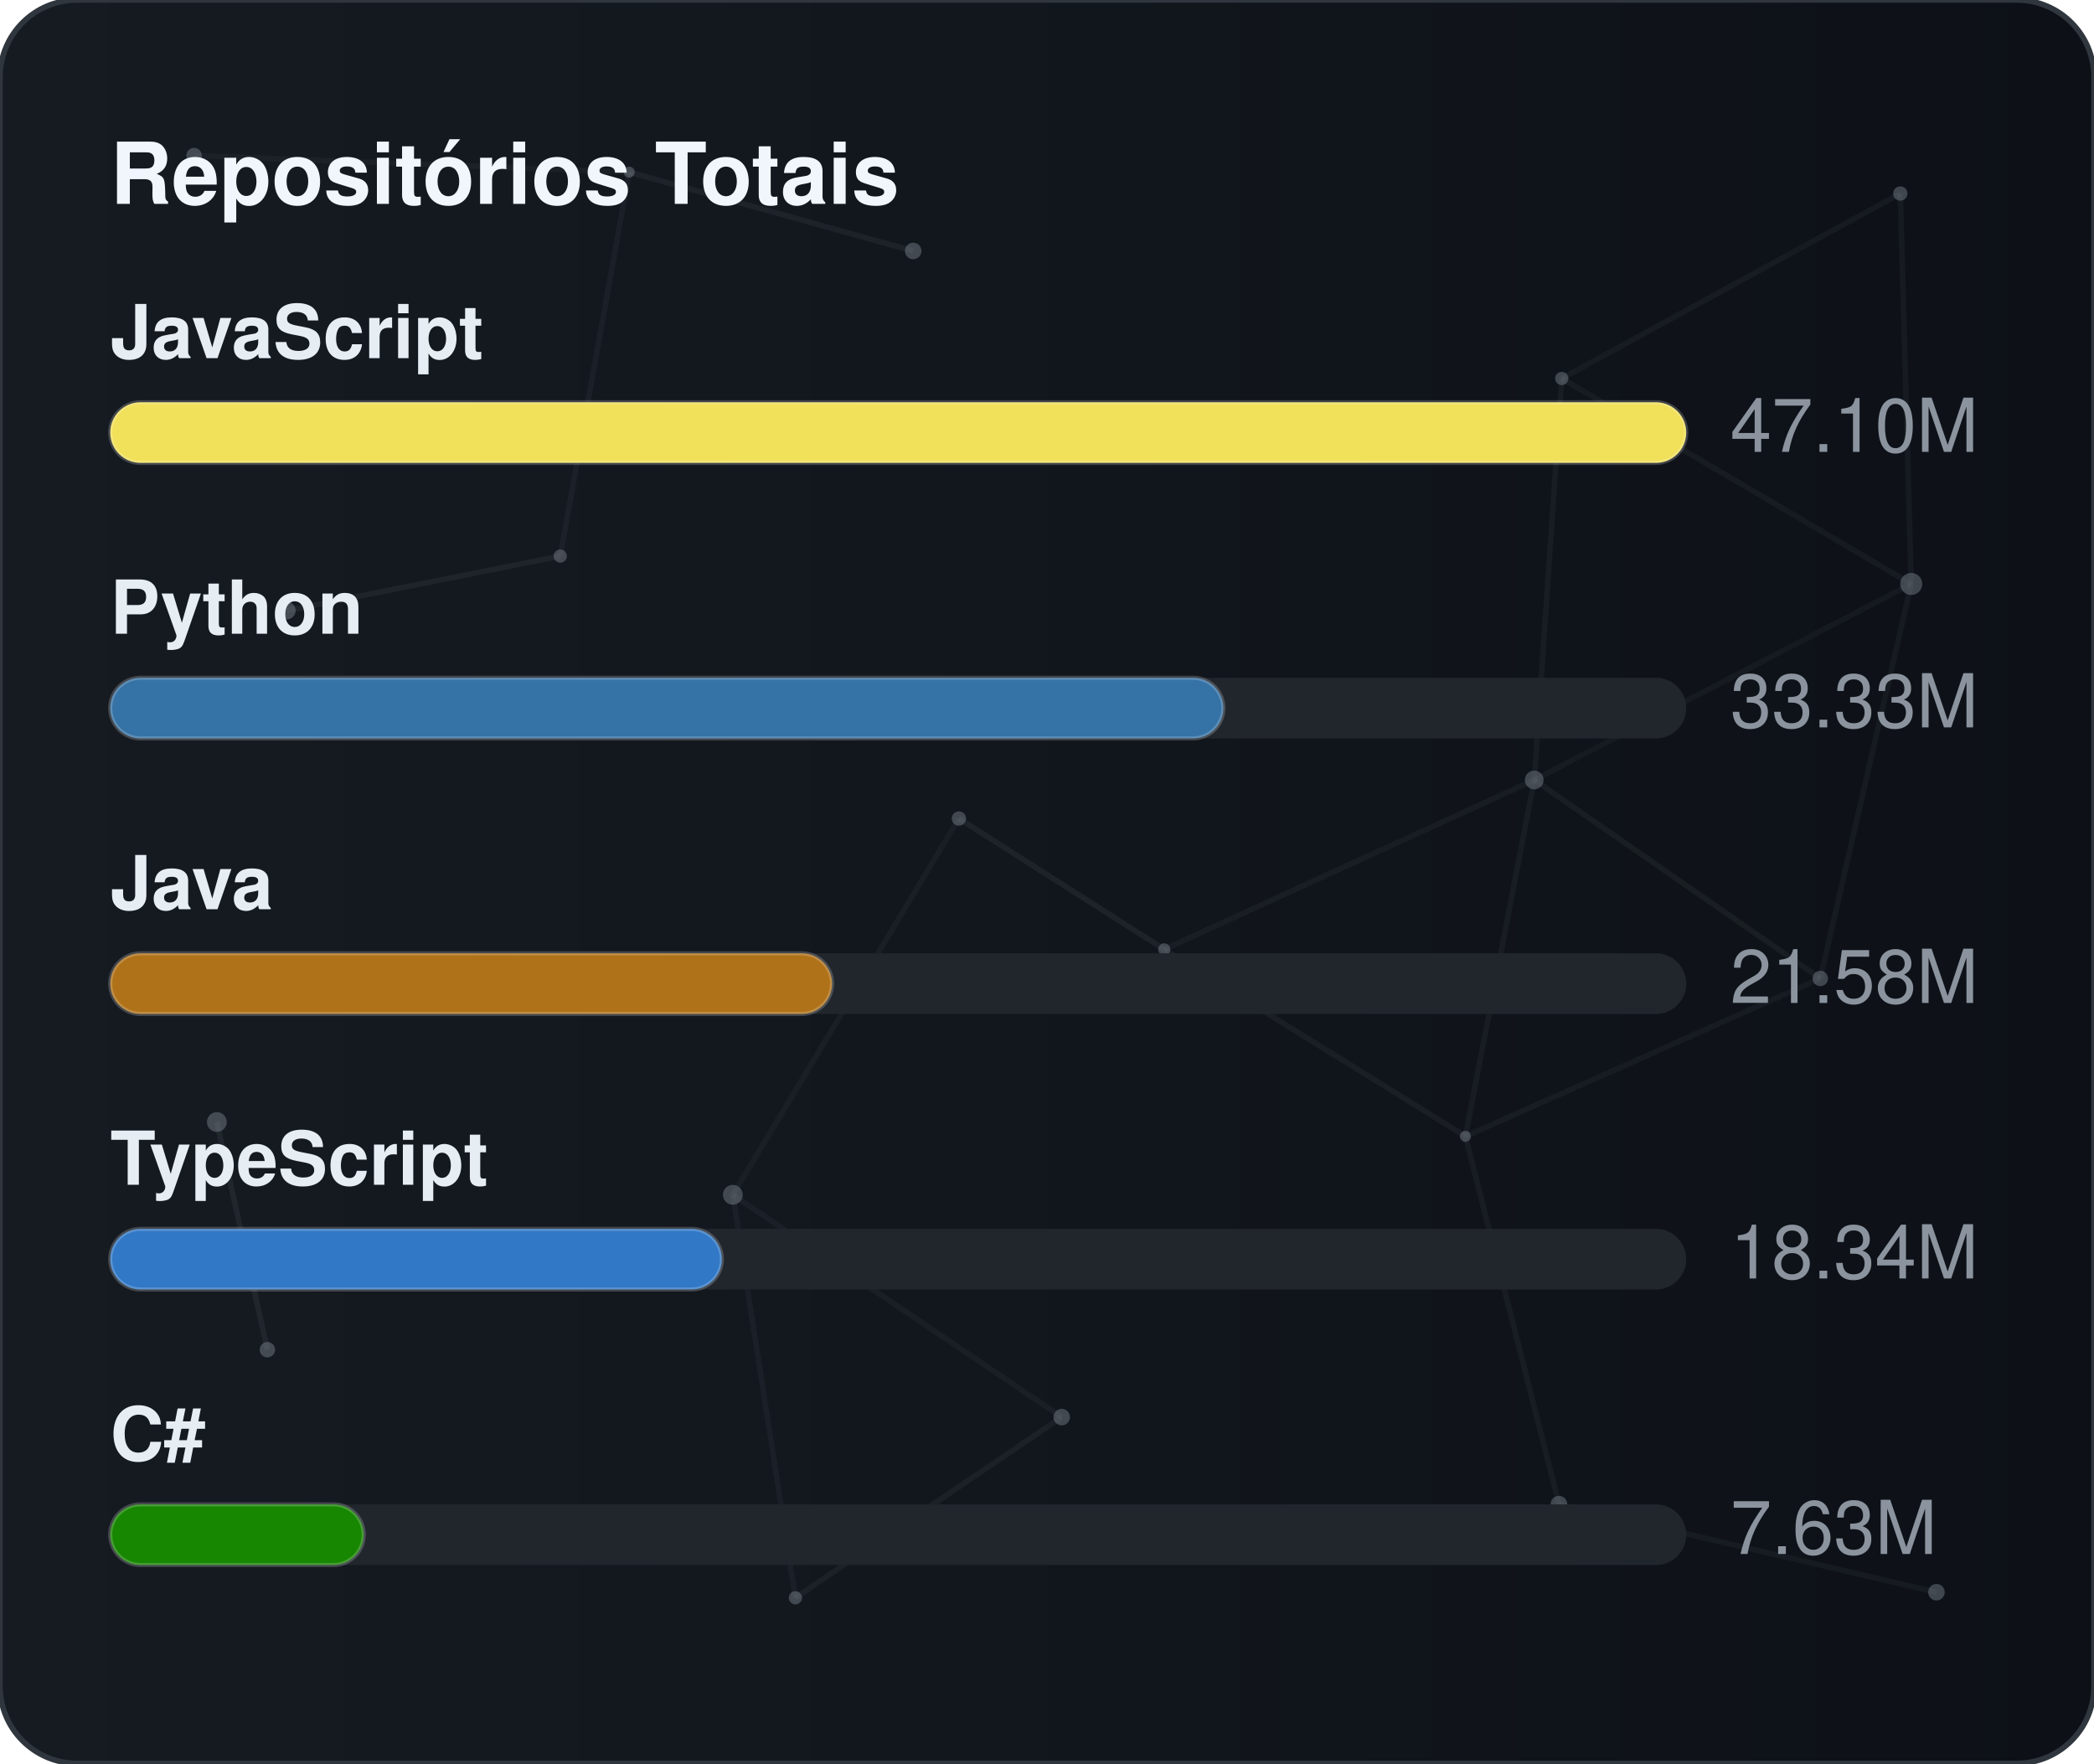
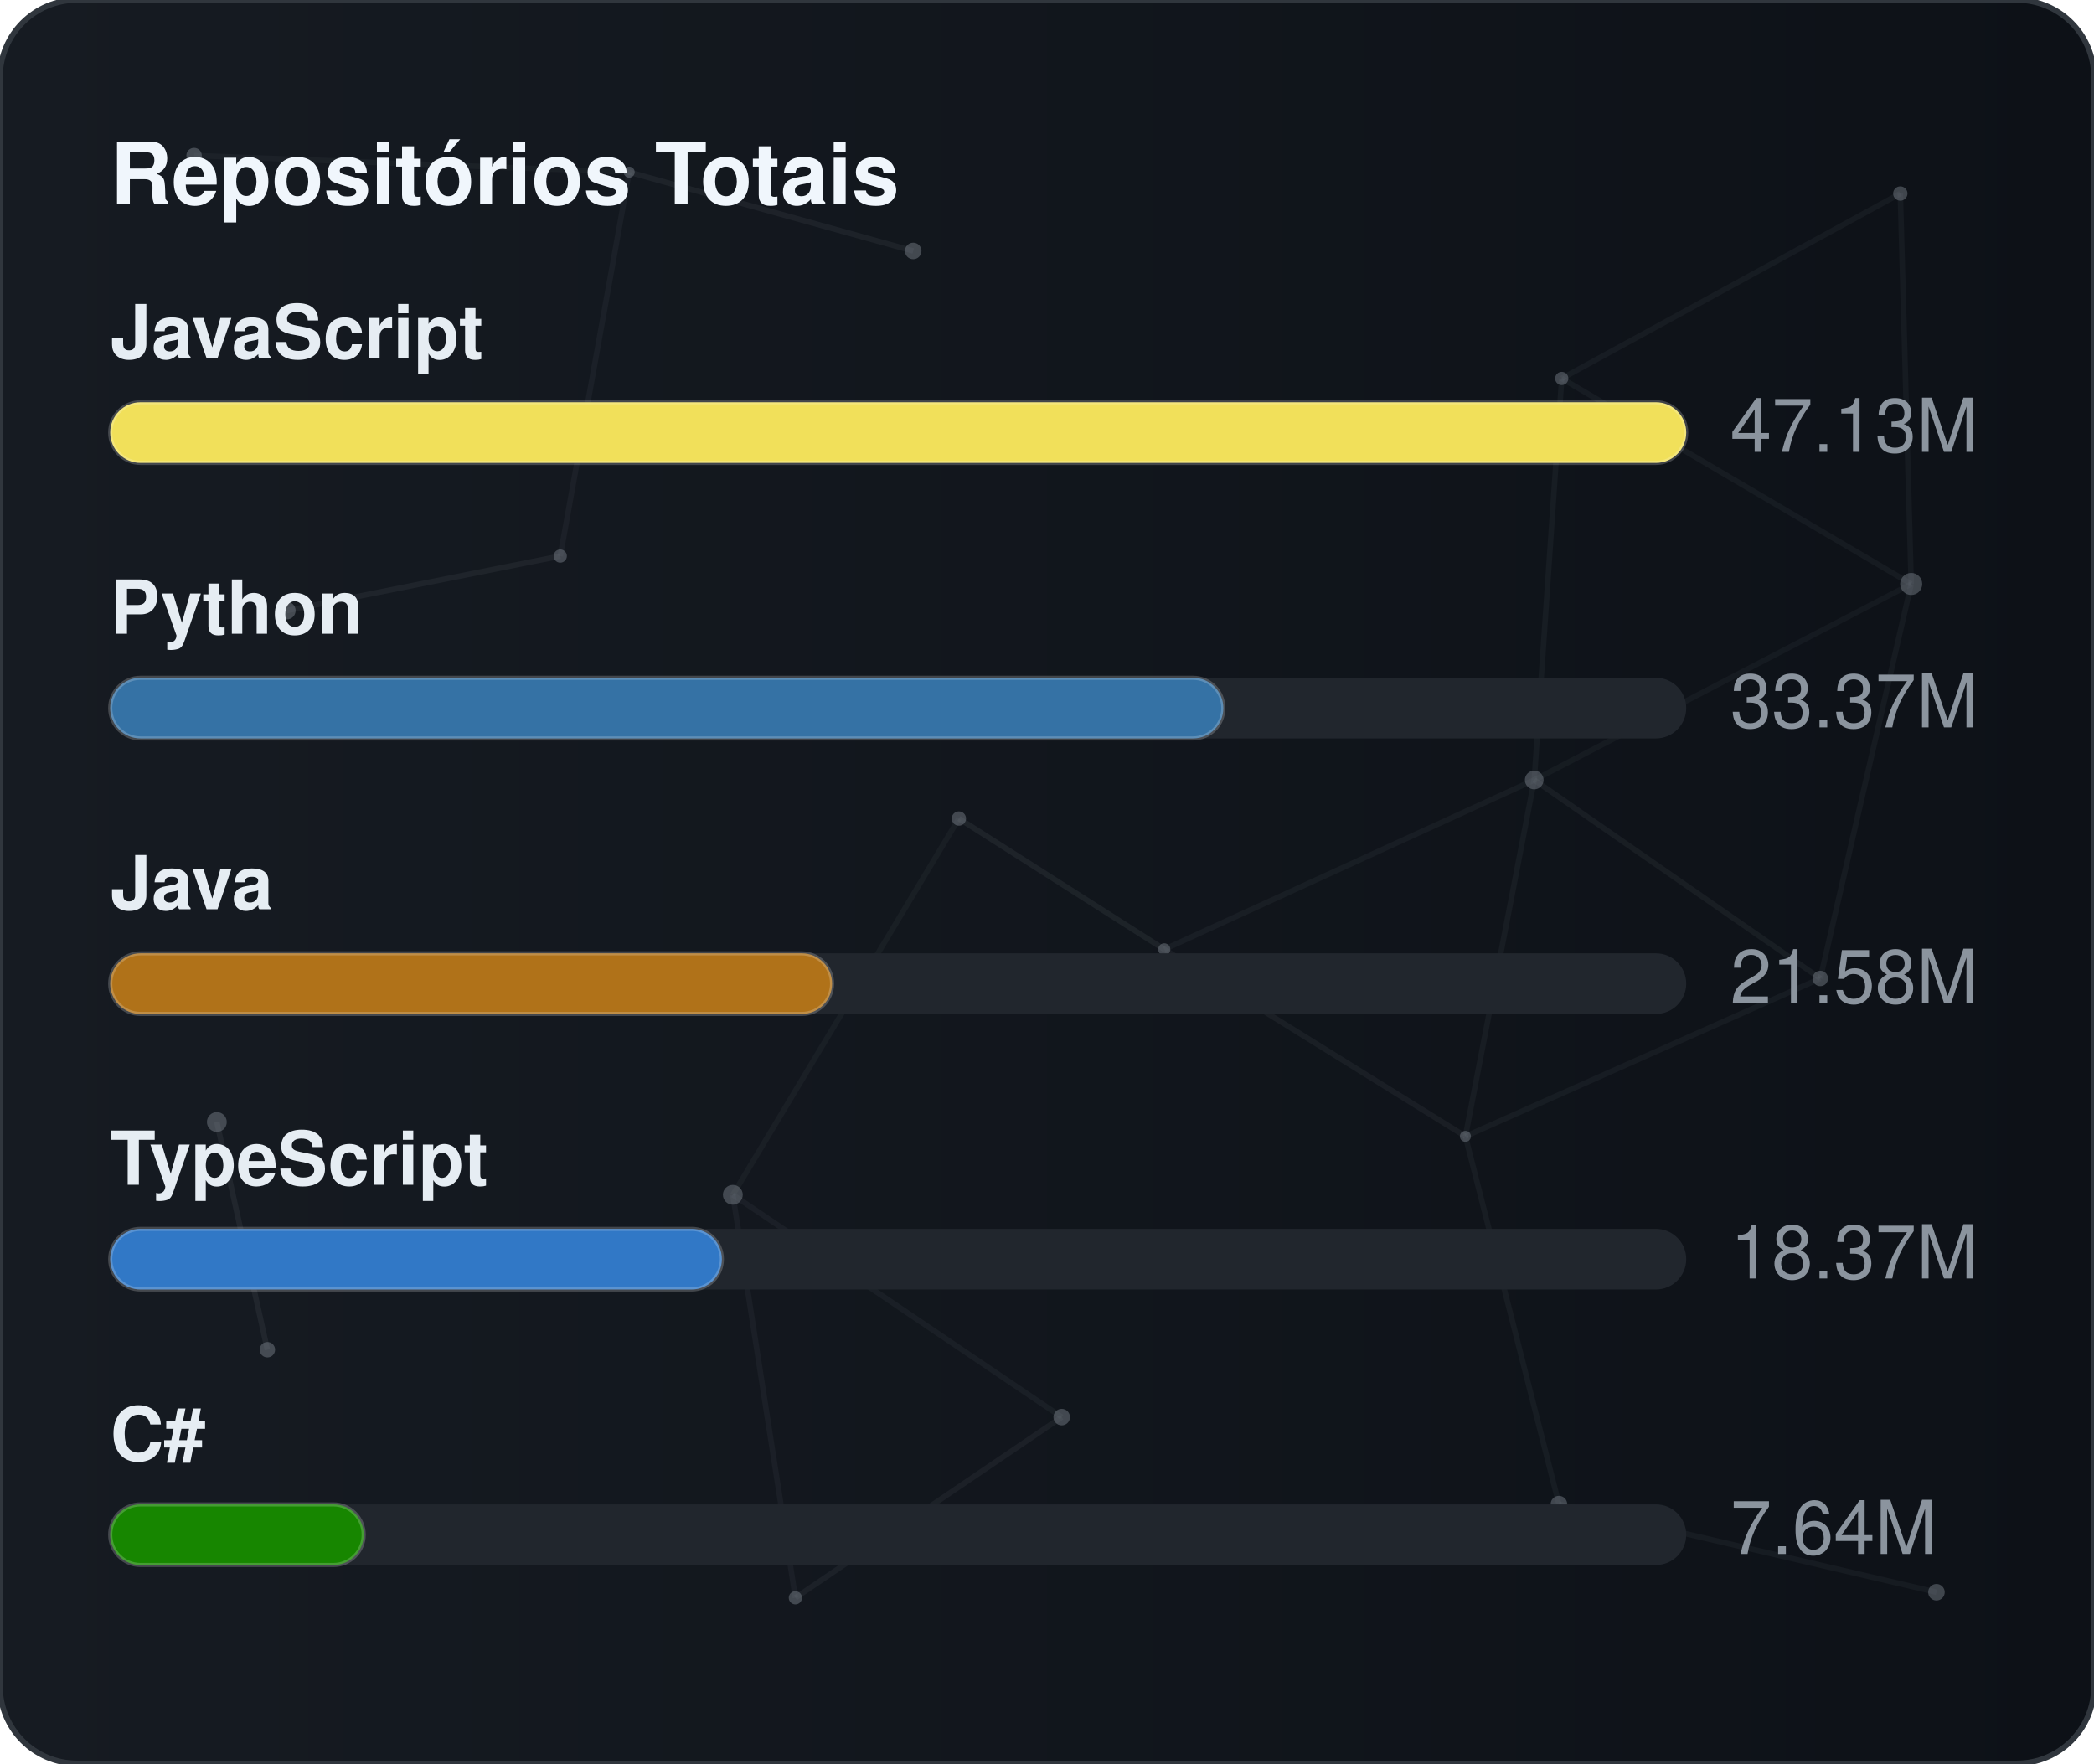
<svg xmlns="http://www.w3.org/2000/svg" width="380" height="320" viewBox="0 0 380 320" role="img" aria-label="Repositórios Totais">
  <defs>
    <linearGradient id="gradGithubTotal" x1="0%" y1="0%" x2="100%" y2="0%">
      <stop offset="0%" stop-color="#161b22" />
      <stop offset="100%" stop-color="#0d1117" />
    </linearGradient>
    <clipPath id="cardClipgradGithubTotal">
      <rect x="0" y="0" width="380" height="320" rx="14" />
    </clipPath>
  </defs>
  <style>
    text { font-family: -apple-system, BlinkMacSystemFont, "Segoe UI", Helvetica, Arial, sans-serif; font-size: 13.5px; }
    .card { fill: url(#gradGithubTotal); stroke: #30363d; stroke-width: 1; }
    .title { fill: #f0f6fc; font-weight: 700; font-size: 15.5px; }
    .lbl { fill: #e6edf3; font-weight: 600; }
    .val { fill: #8b949e; }
    .track { fill: #21262d; }
    .bar { stroke: rgba(255,255,255,0.2); stroke-width: 0.75; }
  </style>
  <rect x="0" y="0" width="380" height="320" rx="14" class="card" />
  <g clip-path="url(#cardClipgradGithubTotal)">
    <line x1="35.22" y1="28.23" x2="114.18" y2="31.24" stroke="#8b949e" stroke-width="1" opacity="0.06">
      <animate attributeName="x1" values="35.22;35.39;35.22" dur="9.6s" repeatCount="indefinite" />
      <animate attributeName="y1" values="28.23;26.86;28.23" dur="11.5s" repeatCount="indefinite" />
      <animate attributeName="x2" values="114.18;107.41;114.18" dur="10.9s" repeatCount="indefinite" />
      <animate attributeName="y2" values="31.24;28.12;31.24" dur="13.1s" repeatCount="indefinite" />
    </line>
    <line x1="114.18" y1="31.24" x2="165.72" y2="45.54" stroke="#8b949e" stroke-width="1" opacity="0.09">
      <animate attributeName="x1" values="114.18;107.41;114.18" dur="10.9s" repeatCount="indefinite" />
      <animate attributeName="y1" values="31.24;28.12;31.24" dur="13.1s" repeatCount="indefinite" />
      <animate attributeName="x2" values="165.72;156.65;165.72" dur="7.7s" repeatCount="indefinite" />
      <animate attributeName="y2" values="45.54;47.56;45.54" dur="9.2s" repeatCount="indefinite" />
    </line>
    <line x1="114.18" y1="31.24" x2="101.67" y2="100.91" stroke="#8b949e" stroke-width="1" opacity="0.07">
      <animate attributeName="x1" values="114.18;107.41;114.18" dur="10.9s" repeatCount="indefinite" />
      <animate attributeName="y1" values="31.24;28.12;31.24" dur="13.1s" repeatCount="indefinite" />
      <animate attributeName="x2" values="101.67;109.76;101.67" dur="6.4s" repeatCount="indefinite" />
      <animate attributeName="y2" values="100.91;94.52;100.91" dur="7.6s" repeatCount="indefinite" />
    </line>
    <line x1="283.41" y1="68.68" x2="344.85" y2="35.12" stroke="#8b949e" stroke-width="1" opacity="0.07">
      <animate attributeName="x1" values="283.41;282.83;283.41" dur="12.0s" repeatCount="indefinite" />
      <animate attributeName="y1" values="68.68;66.16;68.68" dur="14.4s" repeatCount="indefinite" />
      <animate attributeName="x2" values="344.85;343.1;344.85" dur="9.8s" repeatCount="indefinite" />
      <animate attributeName="y2" values="35.12;30.36;35.12" dur="11.8s" repeatCount="indefinite" />
    </line>
    <line x1="283.41" y1="68.68" x2="278.42" y2="141.54" stroke="#8b949e" stroke-width="1" opacity="0.07">
      <animate attributeName="x1" values="283.41;282.83;283.41" dur="12.0s" repeatCount="indefinite" />
      <animate attributeName="y1" values="68.68;66.16;68.68" dur="14.4s" repeatCount="indefinite" />
      <animate attributeName="x2" values="278.42;271.97;278.42" dur="6.3s" repeatCount="indefinite" />
      <animate attributeName="y2" values="141.54;140.88;141.54" dur="7.5s" repeatCount="indefinite" />
    </line>
    <line x1="283.41" y1="68.68" x2="346.83" y2="105.97" stroke="#8b949e" stroke-width="1" opacity="0.07">
      <animate attributeName="x1" values="283.41;282.83;283.41" dur="12.0s" repeatCount="indefinite" />
      <animate attributeName="y1" values="68.68;66.16;68.68" dur="14.4s" repeatCount="indefinite" />
      <animate attributeName="x2" values="346.83;354.74;346.83" dur="10.4s" repeatCount="indefinite" />
      <animate attributeName="y2" values="105.97;113.25;105.97" dur="12.5s" repeatCount="indefinite" />
    </line>
    <line x1="344.85" y1="35.12" x2="346.83" y2="105.97" stroke="#8b949e" stroke-width="1" opacity="0.07">
      <animate attributeName="x1" values="344.85;343.1;344.85" dur="9.8s" repeatCount="indefinite" />
      <animate attributeName="y1" values="35.12;30.36;35.12" dur="11.8s" repeatCount="indefinite" />
      <animate attributeName="x2" values="346.83;354.74;346.83" dur="10.4s" repeatCount="indefinite" />
      <animate attributeName="y2" values="105.97;113.25;105.97" dur="12.5s" repeatCount="indefinite" />
    </line>
    <line x1="52.05" y1="110.8" x2="101.67" y2="100.91" stroke="#8b949e" stroke-width="1" opacity="0.09">
      <animate attributeName="x1" values="52.05;49.17;52.05" dur="7.9s" repeatCount="indefinite" />
      <animate attributeName="y1" values="110.8;114.75;110.8" dur="9.5s" repeatCount="indefinite" />
      <animate attributeName="x2" values="101.67;109.76;101.67" dur="6.4s" repeatCount="indefinite" />
      <animate attributeName="y2" values="100.91;94.52;100.91" dur="7.6s" repeatCount="indefinite" />
    </line>
    <line x1="174.01" y1="148.54" x2="132.99" y2="216.82" stroke="#8b949e" stroke-width="1" opacity="0.06">
      <animate attributeName="x1" values="174.01;179.31;174.01" dur="7.4s" repeatCount="indefinite" />
      <animate attributeName="y1" values="148.54;150.39;148.54" dur="8.9s" repeatCount="indefinite" />
      <animate attributeName="x2" values="132.99;131.19;132.99" dur="9.7s" repeatCount="indefinite" />
      <animate attributeName="y2" values="216.82;223.91;216.82" dur="11.7s" repeatCount="indefinite" />
    </line>
    <line x1="174.01" y1="148.54" x2="211.28" y2="172.28" stroke="#8b949e" stroke-width="1" opacity="0.10">
      <animate attributeName="x1" values="174.01;179.31;174.01" dur="7.4s" repeatCount="indefinite" />
      <animate attributeName="y1" values="148.54;150.39;148.54" dur="8.9s" repeatCount="indefinite" />
      <animate attributeName="x2" values="211.28;207.15;211.28" dur="8.7s" repeatCount="indefinite" />
      <animate attributeName="y2" values="172.28;167.34;172.28" dur="10.4s" repeatCount="indefinite" />
    </line>
    <line x1="278.42" y1="141.54" x2="346.83" y2="105.97" stroke="#8b949e" stroke-width="1" opacity="0.06">
      <animate attributeName="x1" values="278.42;271.97;278.42" dur="6.3s" repeatCount="indefinite" />
      <animate attributeName="y1" values="141.54;140.88;141.54" dur="7.5s" repeatCount="indefinite" />
      <animate attributeName="x2" values="346.83;354.74;346.83" dur="10.4s" repeatCount="indefinite" />
      <animate attributeName="y2" values="105.97;113.25;105.97" dur="12.5s" repeatCount="indefinite" />
    </line>
    <line x1="278.42" y1="141.54" x2="211.28" y2="172.28" stroke="#8b949e" stroke-width="1" opacity="0.07">
      <animate attributeName="x1" values="278.42;271.97;278.42" dur="6.3s" repeatCount="indefinite" />
      <animate attributeName="y1" values="141.54;140.88;141.54" dur="7.5s" repeatCount="indefinite" />
      <animate attributeName="x2" values="211.28;207.15;211.28" dur="8.7s" repeatCount="indefinite" />
      <animate attributeName="y2" values="172.28;167.34;172.28" dur="10.4s" repeatCount="indefinite" />
    </line>
    <line x1="278.42" y1="141.54" x2="265.93" y2="206.21" stroke="#8b949e" stroke-width="1" opacity="0.07">
      <animate attributeName="x1" values="278.42;271.97;278.42" dur="6.3s" repeatCount="indefinite" />
      <animate attributeName="y1" values="141.54;140.88;141.54" dur="7.5s" repeatCount="indefinite" />
      <animate attributeName="x2" values="265.93;263.56;265.93" dur="8.0s" repeatCount="indefinite" />
      <animate attributeName="y2" values="206.21;213.6;206.21" dur="9.6s" repeatCount="indefinite" />
    </line>
    <line x1="278.42" y1="141.54" x2="330.33" y2="177.56" stroke="#8b949e" stroke-width="1" opacity="0.08">
      <animate attributeName="x1" values="278.42;271.97;278.42" dur="6.3s" repeatCount="indefinite" />
      <animate attributeName="y1" values="141.54;140.88;141.54" dur="7.5s" repeatCount="indefinite" />
      <animate attributeName="x2" values="330.33;321.23;330.33" dur="10.7s" repeatCount="indefinite" />
      <animate attributeName="y2" values="177.56;172.27;177.56" dur="12.8s" repeatCount="indefinite" />
    </line>
    <line x1="346.83" y1="105.97" x2="330.33" y2="177.56" stroke="#8b949e" stroke-width="1" opacity="0.07">
      <animate attributeName="x1" values="346.83;354.74;346.83" dur="10.4s" repeatCount="indefinite" />
      <animate attributeName="y1" values="105.97;113.25;105.97" dur="12.5s" repeatCount="indefinite" />
      <animate attributeName="x2" values="330.33;321.23;330.33" dur="10.7s" repeatCount="indefinite" />
      <animate attributeName="y2" values="177.56;172.27;177.56" dur="12.8s" repeatCount="indefinite" />
    </line>
    <line x1="39.35" y1="203.61" x2="48.52" y2="244.93" stroke="#8b949e" stroke-width="1" opacity="0.10">
      <animate attributeName="x1" values="39.35;29.72;39.35" dur="11.8s" repeatCount="indefinite" />
      <animate attributeName="y1" values="203.61;200.24;203.61" dur="14.2s" repeatCount="indefinite" />
      <animate attributeName="x2" values="48.52;44.33;48.52" dur="11.9s" repeatCount="indefinite" />
      <animate attributeName="y2" values="244.93;238.49;244.93" dur="14.3s" repeatCount="indefinite" />
    </line>
    <line x1="132.99" y1="216.82" x2="144.34" y2="289.95" stroke="#8b949e" stroke-width="1" opacity="0.07">
      <animate attributeName="x1" values="132.99;131.19;132.99" dur="9.7s" repeatCount="indefinite" />
      <animate attributeName="y1" values="216.82;223.91;216.82" dur="11.7s" repeatCount="indefinite" />
      <animate attributeName="x2" values="144.34;138.5;144.34" dur="6.3s" repeatCount="indefinite" />
      <animate attributeName="y2" values="289.95;282.9;289.95" dur="7.6s" repeatCount="indefinite" />
    </line>
    <line x1="132.99" y1="216.82" x2="192.67" y2="257.16" stroke="#8b949e" stroke-width="1" opacity="0.07">
      <animate attributeName="x1" values="132.99;131.19;132.99" dur="9.7s" repeatCount="indefinite" />
      <animate attributeName="y1" values="216.82;223.91;216.82" dur="11.7s" repeatCount="indefinite" />
      <animate attributeName="x2" values="192.67;196.2;192.67" dur="6.2s" repeatCount="indefinite" />
      <animate attributeName="y2" values="257.16;251.56;257.16" dur="7.5s" repeatCount="indefinite" />
    </line>
    <line x1="211.28" y1="172.28" x2="265.93" y2="206.21" stroke="#8b949e" stroke-width="1" opacity="0.08">
      <animate attributeName="x1" values="211.28;207.15;211.28" dur="8.7s" repeatCount="indefinite" />
      <animate attributeName="y1" values="172.28;167.34;172.28" dur="10.4s" repeatCount="indefinite" />
      <animate attributeName="x2" values="265.93;263.56;265.93" dur="8.0s" repeatCount="indefinite" />
      <animate attributeName="y2" values="206.21;213.6;206.21" dur="9.6s" repeatCount="indefinite" />
    </line>
    <line x1="265.93" y1="206.21" x2="330.33" y2="177.56" stroke="#8b949e" stroke-width="1" opacity="0.07">
      <animate attributeName="x1" values="265.93;263.56;265.93" dur="8.0s" repeatCount="indefinite" />
      <animate attributeName="y1" values="206.21;213.6;206.21" dur="9.6s" repeatCount="indefinite" />
      <animate attributeName="x2" values="330.33;321.23;330.33" dur="10.7s" repeatCount="indefinite" />
      <animate attributeName="y2" values="177.56;172.27;177.56" dur="12.8s" repeatCount="indefinite" />
    </line>
    <line x1="265.93" y1="206.21" x2="282.9" y2="272.95" stroke="#8b949e" stroke-width="1" opacity="0.07">
      <animate attributeName="x1" values="265.93;263.56;265.93" dur="8.0s" repeatCount="indefinite" />
      <animate attributeName="y1" values="206.21;213.6;206.21" dur="9.6s" repeatCount="indefinite" />
      <animate attributeName="x2" values="282.9;277.88;282.9" dur="6.7s" repeatCount="indefinite" />
      <animate attributeName="y2" values="272.95;280.91;272.95" dur="8.1s" repeatCount="indefinite" />
    </line>
    <line x1="144.34" y1="289.95" x2="192.67" y2="257.16" stroke="#8b949e" stroke-width="1" opacity="0.08">
      <animate attributeName="x1" values="144.34;138.5;144.34" dur="6.3s" repeatCount="indefinite" />
      <animate attributeName="y1" values="289.95;282.9;289.95" dur="7.6s" repeatCount="indefinite" />
      <animate attributeName="x2" values="192.67;196.2;192.67" dur="6.2s" repeatCount="indefinite" />
      <animate attributeName="y2" values="257.16;251.56;257.16" dur="7.5s" repeatCount="indefinite" />
    </line>
    <line x1="282.9" y1="272.95" x2="351.41" y2="288.94" stroke="#8b949e" stroke-width="1" opacity="0.07">
      <animate attributeName="x1" values="282.9;277.88;282.9" dur="6.7s" repeatCount="indefinite" />
      <animate attributeName="y1" values="272.95;280.91;272.95" dur="8.1s" repeatCount="indefinite" />
      <animate attributeName="x2" values="351.41;356.89;351.41" dur="11.9s" repeatCount="indefinite" />
      <animate attributeName="y2" values="288.94;287.49;288.94" dur="14.3s" repeatCount="indefinite" />
    </line>
    <circle cx="35.22" cy="28.23" r="1.4" fill="#8b949e" opacity="0.40">
      <animate attributeName="cx" values="35.22;35.39;35.22" dur="9.6s" repeatCount="indefinite" />
      <animate attributeName="cy" values="28.23;26.86;28.23" dur="11.5s" repeatCount="indefinite" />
    </circle>
    <circle cx="114.18" cy="31.24" r="1.0" fill="#8b949e" opacity="0.40">
      <animate attributeName="cx" values="114.18;107.41;114.18" dur="10.9s" repeatCount="indefinite" />
      <animate attributeName="cy" values="31.24;28.12;31.24" dur="13.1s" repeatCount="indefinite" />
    </circle>
    <circle cx="165.72" cy="45.54" r="1.5" fill="#8b949e" opacity="0.40">
      <animate attributeName="cx" values="165.72;156.65;165.72" dur="7.7s" repeatCount="indefinite" />
      <animate attributeName="cy" values="45.54;47.56;45.54" dur="9.2s" repeatCount="indefinite" />
    </circle>
    <circle cx="283.41" cy="68.68" r="1.2" fill="#8b949e" opacity="0.40">
      <animate attributeName="cx" values="283.41;282.83;283.41" dur="12.0s" repeatCount="indefinite" />
      <animate attributeName="cy" values="68.68;66.16;68.68" dur="14.4s" repeatCount="indefinite" />
    </circle>
    <circle cx="344.85" cy="35.12" r="1.3" fill="#8b949e" opacity="0.40">
      <animate attributeName="cx" values="344.85;343.1;344.85" dur="9.8s" repeatCount="indefinite" />
      <animate attributeName="cy" values="35.12;30.36;35.12" dur="11.8s" repeatCount="indefinite" />
    </circle>
    <circle cx="52.05" cy="110.8" r="1.6" fill="#8b949e" opacity="0.40">
      <animate attributeName="cx" values="52.05;49.17;52.05" dur="7.9s" repeatCount="indefinite" />
      <animate attributeName="cy" values="110.8;114.75;110.8" dur="9.5s" repeatCount="indefinite" />
    </circle>
    <circle cx="101.67" cy="100.91" r="1.2" fill="#8b949e" opacity="0.40">
      <animate attributeName="cx" values="101.67;109.76;101.67" dur="6.4s" repeatCount="indefinite" />
      <animate attributeName="cy" values="100.91;94.52;100.91" dur="7.6s" repeatCount="indefinite" />
    </circle>
    <circle cx="174.01" cy="148.54" r="1.3" fill="#8b949e" opacity="0.40">
      <animate attributeName="cx" values="174.01;179.31;174.01" dur="7.4s" repeatCount="indefinite" />
      <animate attributeName="cy" values="148.54;150.39;148.54" dur="8.9s" repeatCount="indefinite" />
    </circle>
    <circle cx="278.42" cy="141.54" r="1.7" fill="#8b949e" opacity="0.40">
      <animate attributeName="cx" values="278.42;271.97;278.42" dur="6.3s" repeatCount="indefinite" />
      <animate attributeName="cy" values="141.54;140.88;141.54" dur="7.5s" repeatCount="indefinite" />
    </circle>
    <circle cx="346.83" cy="105.97" r="2.0" fill="#8b949e" opacity="0.40">
      <animate attributeName="cx" values="346.83;354.74;346.83" dur="10.4s" repeatCount="indefinite" />
      <animate attributeName="cy" values="105.97;113.25;105.97" dur="12.5s" repeatCount="indefinite" />
    </circle>
    <circle cx="39.35" cy="203.61" r="1.8" fill="#8b949e" opacity="0.40">
      <animate attributeName="cx" values="39.35;29.72;39.35" dur="11.8s" repeatCount="indefinite" />
      <animate attributeName="cy" values="203.61;200.24;203.61" dur="14.2s" repeatCount="indefinite" />
    </circle>
    <circle cx="132.99" cy="216.82" r="1.8" fill="#8b949e" opacity="0.40">
      <animate attributeName="cx" values="132.99;131.19;132.99" dur="9.7s" repeatCount="indefinite" />
      <animate attributeName="cy" values="216.82;223.91;216.82" dur="11.7s" repeatCount="indefinite" />
    </circle>
    <circle cx="211.28" cy="172.28" r="1.1" fill="#8b949e" opacity="0.40">
      <animate attributeName="cx" values="211.28;207.15;211.28" dur="8.7s" repeatCount="indefinite" />
      <animate attributeName="cy" values="172.28;167.34;172.28" dur="10.4s" repeatCount="indefinite" />
    </circle>
    <circle cx="265.93" cy="206.21" r="1.0" fill="#8b949e" opacity="0.40">
      <animate attributeName="cx" values="265.93;263.56;265.93" dur="8.0s" repeatCount="indefinite" />
      <animate attributeName="cy" values="206.21;213.6;206.21" dur="9.6s" repeatCount="indefinite" />
    </circle>
    <circle cx="330.33" cy="177.56" r="1.4" fill="#8b949e" opacity="0.40">
      <animate attributeName="cx" values="330.33;321.23;330.33" dur="10.7s" repeatCount="indefinite" />
      <animate attributeName="cy" values="177.56;172.27;177.56" dur="12.8s" repeatCount="indefinite" />
    </circle>
    <circle cx="48.52" cy="244.93" r="1.4" fill="#8b949e" opacity="0.40">
      <animate attributeName="cx" values="48.52;44.33;48.52" dur="11.9s" repeatCount="indefinite" />
      <animate attributeName="cy" values="244.93;238.49;244.93" dur="14.3s" repeatCount="indefinite" />
    </circle>
    <circle cx="144.34" cy="289.95" r="1.2" fill="#8b949e" opacity="0.40">
      <animate attributeName="cx" values="144.34;138.5;144.34" dur="6.3s" repeatCount="indefinite" />
      <animate attributeName="cy" values="289.95;282.9;289.95" dur="7.6s" repeatCount="indefinite" />
    </circle>
    <circle cx="192.67" cy="257.16" r="1.5" fill="#8b949e" opacity="0.40">
      <animate attributeName="cx" values="192.67;196.2;192.67" dur="6.2s" repeatCount="indefinite" />
      <animate attributeName="cy" values="257.16;251.56;257.16" dur="7.5s" repeatCount="indefinite" />
    </circle>
    <circle cx="282.9" cy="272.95" r="1.5" fill="#8b949e" opacity="0.40">
      <animate attributeName="cx" values="282.9;277.88;282.9" dur="6.7s" repeatCount="indefinite" />
      <animate attributeName="cy" values="272.95;280.91;272.95" dur="8.1s" repeatCount="indefinite" />
    </circle>
    <circle cx="351.41" cy="288.94" r="1.5" fill="#8b949e" opacity="0.40">
      <animate attributeName="cx" values="351.41;356.89;351.41" dur="11.9s" repeatCount="indefinite" />
      <animate attributeName="cy" values="288.94;287.49;288.94" dur="14.3s" repeatCount="indefinite" />
    </circle>
  </g>
  <text x="20" y="37" class="title">Repositórios Totais</text>
  <text x="20" y="65" class="lbl">JavaScript</text>
  <rect x="20" y="73" width="286" height="11" rx="5.5" class="track" />
  <rect x="20" y="73" width="286" height="11" rx="5.5" fill="#f1e05a" class="bar" />
-   <text x="314" y="82" class="val">47.10M</text>
+   <text x="314" y="82" class="val">47.13M</text>
  <text x="20" y="115" class="lbl">Python</text>
  <rect x="20" y="123" width="286" height="11" rx="5.5" class="track" />
  <rect x="20" y="123" width="202" height="11" rx="5.5" fill="#3572A5" class="bar" />
-   <text x="314" y="132" class="val">33.33M</text>
+   <text x="314" y="132" class="val">33.37M</text>
  <text x="20" y="165" class="lbl">Java</text>
  <rect x="20" y="173" width="286" height="11" rx="5.5" class="track" />
  <rect x="20" y="173" width="131" height="11" rx="5.5" fill="#b07219" class="bar" />
  <text x="314" y="182" class="val">21.58M</text>
  <text x="20" y="215" class="lbl">TypeScript</text>
  <rect x="20" y="223" width="286" height="11" rx="5.5" class="track" />
  <rect x="20" y="223" width="111" height="11" rx="5.5" fill="#3178c6" class="bar" />
-   <text x="314" y="232" class="val">18.34M</text>
+   <text x="314" y="232" class="val">18.37M</text>
  <text x="20" y="265" class="lbl">C#</text>
  <rect x="20" y="273" width="286" height="11" rx="5.5" class="track" />
  <rect x="20" y="273" width="46" height="11" rx="5.5" fill="#178600" class="bar" />
-   <text x="314" y="282" class="val">7.63M</text>
+   <text x="314" y="282" class="val">7.64M</text>
</svg>
